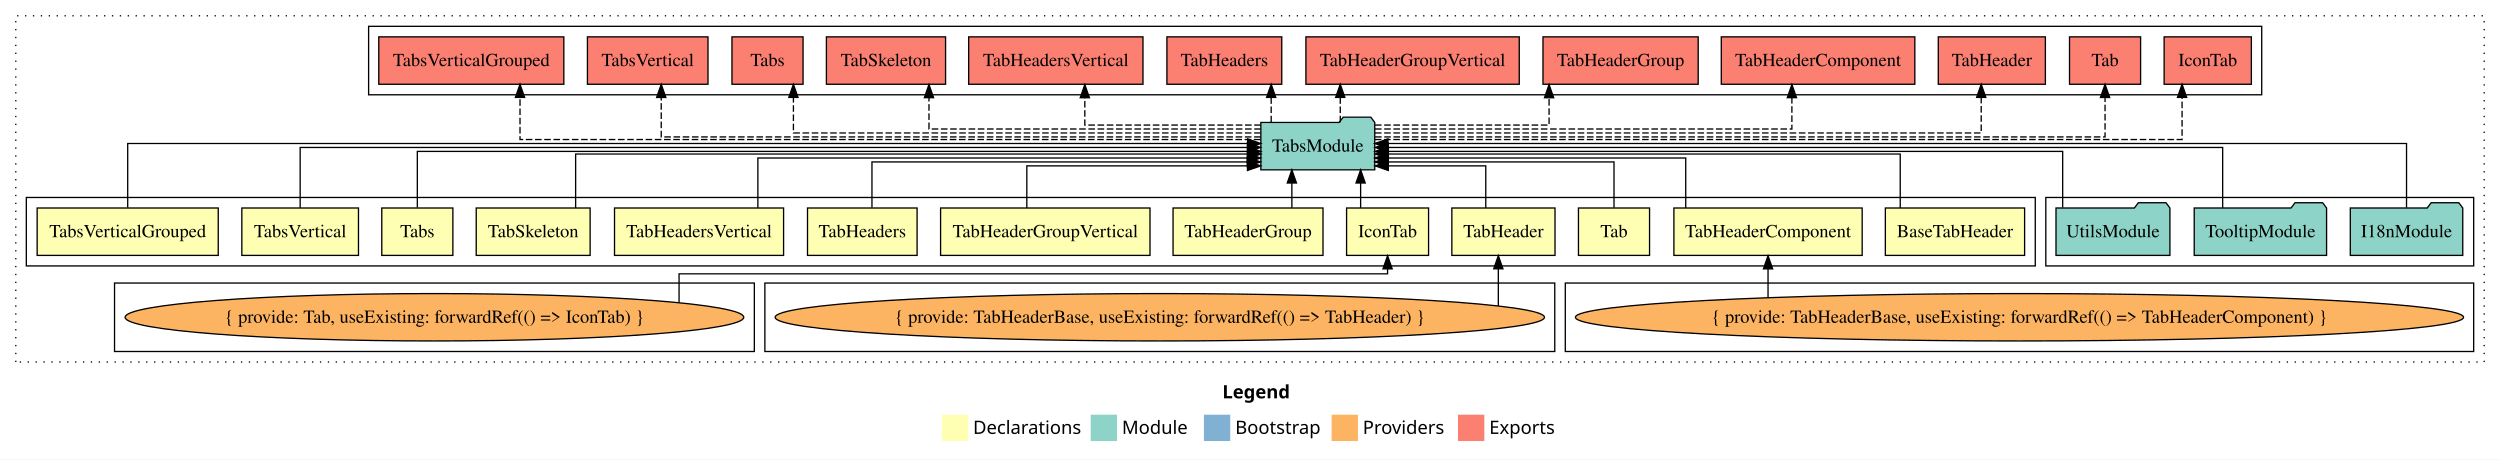
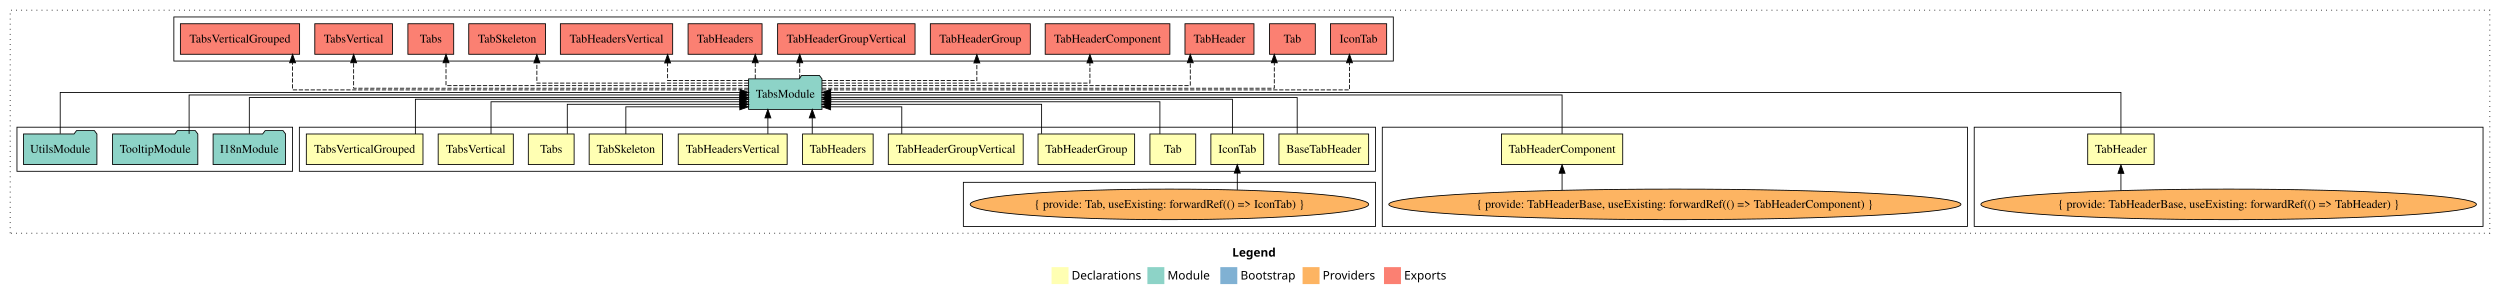
- <svg xmlns="http://www.w3.org/2000/svg" width="1899pt" height="349pt" viewBox="0.00 0.00 1899.00 349.00">
+ <svg xmlns="http://www.w3.org/2000/svg" width="2948pt" height="349pt" viewBox="0.00 0.00 2948.00 349.00">
  <g id="graph0" class="graph" transform="scale(1 1) rotate(0) translate(4 345)">
-     <polygon fill="white" stroke="transparent" points="-4,4 -4,-345 1895,-345 1895,4 -4,4" />
-     <text text-anchor="start" x="924.51" y="-42.4" font-family="Times-12" font-weight="bold" font-size="14.00">Legend</text>
-     <polygon fill="#ffffb3" stroke="transparent" points="711.5,-10 711.5,-30 731.5,-30 731.5,-10 711.5,-10" />
-     <text text-anchor="start" x="735.13" y="-15.4" font-family="Times-12" font-size="14.00">  Declarations</text>
-     <polygon fill="#8dd3c7" stroke="transparent" points="824.5,-10 824.5,-30 844.5,-30 844.5,-10 824.5,-10" />
-     <text text-anchor="start" x="848.23" y="-15.4" font-family="Times-12" font-size="14.00">  Module</text>
-     <polygon fill="#80b1d3" stroke="transparent" points="910.5,-10 910.5,-30 930.5,-30 930.5,-10 910.5,-10" />
-     <text text-anchor="start" x="934.28" y="-15.4" font-family="Times-12" font-size="14.00">  Bootstrap</text>
-     <polygon fill="#fdb462" stroke="transparent" points="1007.5,-10 1007.5,-30 1027.5,-30 1027.5,-10 1007.5,-10" />
-     <text text-anchor="start" x="1031.17" y="-15.4" font-family="Times-12" font-size="14.00">  Providers</text>
-     <polygon fill="#fb8072" stroke="transparent" points="1103.5,-10 1103.5,-30 1123.5,-30 1123.5,-10 1103.5,-10" />
-     <text text-anchor="start" x="1127.23" y="-15.4" font-family="Times-12" font-size="14.00">  Exports</text>
+     <polygon fill="white" stroke="transparent" points="-4,4 -4,-345 2944,-345 2944,4 -4,4" />
+     <text text-anchor="start" x="1449.01" y="-42.4" font-family="Times-12" font-weight="bold" font-size="14.00">Legend</text>
+     <polygon fill="#ffffb3" stroke="transparent" points="1236,-10 1236,-30 1256,-30 1256,-10 1236,-10" />
+     <text text-anchor="start" x="1259.63" y="-15.4" font-family="Times-12" font-size="14.00">  Declarations</text>
+     <polygon fill="#8dd3c7" stroke="transparent" points="1349,-10 1349,-30 1369,-30 1369,-10 1349,-10" />
+     <text text-anchor="start" x="1372.73" y="-15.4" font-family="Times-12" font-size="14.00">  Module</text>
+     <polygon fill="#80b1d3" stroke="transparent" points="1435,-10 1435,-30 1455,-30 1455,-10 1435,-10" />
+     <text text-anchor="start" x="1458.78" y="-15.4" font-family="Times-12" font-size="14.00">  Bootstrap</text>
+     <polygon fill="#fdb462" stroke="transparent" points="1532,-10 1532,-30 1552,-30 1552,-10 1532,-10" />
+     <text text-anchor="start" x="1555.67" y="-15.4" font-family="Times-12" font-size="14.00">  Providers</text>
+     <polygon fill="#fb8072" stroke="transparent" points="1628,-10 1628,-30 1648,-30 1648,-10 1628,-10" />
+     <text text-anchor="start" x="1651.73" y="-15.4" font-family="Times-12" font-size="14.00">  Exports</text>
    <g id="clust1" class="cluster">
-       <polygon fill="none" stroke="black" stroke-dasharray="1,5" points="8,-70 8,-333 1883,-333 1883,-70 8,-70" />
+       <polygon fill="none" stroke="black" stroke-dasharray="1,5" points="8,-70 8,-333 2932,-333 2932,-70 8,-70" />
+     </g>
+     <g id="clust6" class="cluster">
+       <polygon fill="none" stroke="black" points="2324,-78 2324,-195 2924,-195 2924,-78 2324,-78" />
+     </g>
+     <g id="clust17" class="cluster">
+       <polygon fill="none" stroke="black" points="201,-273 201,-325 1639,-325 1639,-273 201,-273" />
+     </g>
+     <g id="clust7" class="cluster">
+       <polygon fill="none" stroke="black" points="1626,-78 1626,-195 2316,-195 2316,-78 1626,-78" />
+     </g>
+     <g id="clust2" class="cluster">
+       <polygon fill="none" stroke="black" points="349,-143 349,-195 1618,-195 1618,-143 349,-143" />
+     </g>
+     <g id="clust4" class="cluster">
+       <polygon fill="none" stroke="black" points="1132,-78 1132,-130 1618,-130 1618,-78 1132,-78" />
    </g>
    <g id="clust16" class="cluster">
-       <polygon fill="none" stroke="black" points="1550,-143 1550,-195 1875,-195 1875,-143 1550,-143" />
-     </g>
-     <g id="clust2" class="cluster">
-       <polygon fill="none" stroke="black" points="16,-143 16,-195 1542,-195 1542,-143 16,-143" />
-     </g>
-     <g id="clust7" class="cluster">
-       <polygon fill="none" stroke="black" points="1185,-78 1185,-130 1875,-130 1875,-78 1185,-78" />
-     </g>
-     <g id="clust17" class="cluster">
-       <polygon fill="none" stroke="black" points="276,-273 276,-325 1714,-325 1714,-273 276,-273" />
-     </g>
-     <g id="clust6" class="cluster">
-       <polygon fill="none" stroke="black" points="577,-78 577,-130 1177,-130 1177,-78 577,-78" />
-     </g>
-     <g id="clust4" class="cluster">
-       <polygon fill="none" stroke="black" points="83,-78 83,-130 569,-130 569,-78 83,-78" />
+       <polygon fill="none" stroke="black" points="16,-143 16,-195 341,-195 341,-143 16,-143" />
    </g>
    <g id="node1" class="node">
-       <polygon fill="#ffffb3" stroke="black" points="1533.89,-187 1428.11,-187 1428.11,-151 1533.89,-151 1533.89,-187" />
-       <text text-anchor="middle" x="1481" y="-164.8" font-family="Times,serif" font-size="14.00">BaseTabHeader</text>
+       <polygon fill="#ffffb3" stroke="black" points="1609.89,-187 1504.11,-187 1504.11,-151 1609.89,-151 1609.89,-187" />
+       <text text-anchor="middle" x="1557" y="-164.8" font-family="Times,serif" font-size="14.00">BaseTabHeader</text>
    </g>
    <g id="node14" class="node">
-       <polygon fill="#8dd3c7" stroke="black" points="1040.26,-252 1037.26,-256 1016.26,-256 1013.26,-252 953.74,-252 953.74,-216 1040.26,-216 1040.26,-252" />
-       <text text-anchor="middle" x="997" y="-229.8" font-family="Times,serif" font-size="14.00">TabsModule</text>
+       <polygon fill="#8dd3c7" stroke="black" points="965.26,-252 962.26,-256 941.26,-256 938.26,-252 878.74,-252 878.74,-216 965.26,-216 965.26,-252" />
+       <text text-anchor="middle" x="922" y="-229.8" font-family="Times,serif" font-size="14.00">TabsModule</text>
    </g>
    <g id="edge1" class="edge">
-       <path fill="none" stroke="black" d="M1439.41,-187.02C1439.41,-204.37 1439.41,-228 1439.41,-228 1439.41,-228 1050.63,-228 1050.63,-228" />
-       <polygon fill="black" stroke="black" points="1050.63,-224.5 1040.63,-228 1050.63,-231.5 1050.63,-224.5" />
+       <path fill="none" stroke="black" d="M1525.65,-187.3C1525.65,-205.27 1525.65,-230 1525.65,-230 1525.65,-230 975.41,-230 975.41,-230" />
+       <polygon fill="black" stroke="black" points="975.41,-226.5 965.41,-230 975.41,-233.5 975.41,-226.5" />
    </g>
    <g id="node2" class="node">
-       <polygon fill="#ffffb3" stroke="black" points="1081.14,-187 1018.86,-187 1018.86,-151 1081.14,-151 1081.14,-187" />
-       <text text-anchor="middle" x="1050" y="-164.8" font-family="Times,serif" font-size="14.00">IconTab</text>
+       <polygon fill="#ffffb3" stroke="black" points="1486.14,-187 1423.86,-187 1423.86,-151 1486.14,-151 1486.14,-187" />
+       <text text-anchor="middle" x="1455" y="-164.8" font-family="Times,serif" font-size="14.00">IconTab</text>
    </g>
    <g id="edge2" class="edge">
-       <path fill="none" stroke="black" d="M1029.53,-187.11C1029.53,-187.11 1029.53,-205.99 1029.53,-205.99" />
-       <polygon fill="black" stroke="black" points="1026.03,-205.99 1029.53,-215.99 1033.03,-205.99 1026.03,-205.99" />
+       <path fill="none" stroke="black" d="M1449.26,-187.02C1449.26,-204.37 1449.26,-228 1449.26,-228 1449.26,-228 975.6,-228 975.6,-228" />
+       <polygon fill="black" stroke="black" points="975.6,-224.5 965.6,-228 975.6,-231.5 975.6,-224.5" />
    </g>
    <g id="node3" class="node">
-       <polygon fill="#ffffb3" stroke="black" points="1249,-187 1195,-187 1195,-151 1249,-151 1249,-187" />
-       <text text-anchor="middle" x="1222" y="-164.8" font-family="Times,serif" font-size="14.00">Tab</text>
+       <polygon fill="#ffffb3" stroke="black" points="1406,-187 1352,-187 1352,-151 1406,-151 1406,-187" />
+       <text text-anchor="middle" x="1379" y="-164.8" font-family="Times,serif" font-size="14.00">Tab</text>
    </g>
    <g id="edge4" class="edge">
-       <path fill="none" stroke="black" d="M1222,-187.24C1222,-202.57 1222,-222 1222,-222 1222,-222 1050.38,-222 1050.38,-222" />
-       <polygon fill="black" stroke="black" points="1050.38,-218.5 1040.38,-222 1050.38,-225.5 1050.38,-218.5" />
+       <path fill="none" stroke="black" d="M1363.75,-187.03C1363.75,-203.4 1363.75,-225 1363.75,-225 1363.75,-225 975.57,-225 975.57,-225" />
+       <polygon fill="black" stroke="black" points="975.57,-221.5 965.57,-225 975.57,-228.5 975.57,-221.5" />
    </g>
    <g id="node4" class="node">
-       <polygon fill="#ffffb3" stroke="black" points="1177.18,-187 1098.82,-187 1098.82,-151 1177.18,-151 1177.18,-187" />
-       <text text-anchor="middle" x="1138" y="-164.8" font-family="Times,serif" font-size="14.00">TabHeader</text>
+       <polygon fill="#ffffb3" stroke="black" points="2536.18,-187 2457.82,-187 2457.82,-151 2536.18,-151 2536.18,-187" />
+       <text text-anchor="middle" x="2497" y="-164.8" font-family="Times,serif" font-size="14.00">TabHeader</text>
    </g>
    <g id="edge5" class="edge">
-       <path fill="none" stroke="black" d="M1124.59,-187.05C1124.59,-201.37 1124.59,-219 1124.59,-219 1124.59,-219 1050.55,-219 1050.55,-219" />
-       <polygon fill="black" stroke="black" points="1050.55,-215.5 1040.55,-219 1050.55,-222.5 1050.55,-215.5" />
+       <path fill="none" stroke="black" d="M2497,-187.31C2497,-207.15 2497,-236 2497,-236 2497,-236 975.36,-236 975.36,-236" />
+       <polygon fill="black" stroke="black" points="975.36,-232.5 965.36,-236 975.36,-239.5 975.36,-232.5" />
    </g>
    <g id="node5" class="node">
-       <polygon fill="#ffffb3" stroke="black" points="1410.51,-187 1267.49,-187 1267.49,-151 1410.51,-151 1410.51,-187" />
-       <text text-anchor="middle" x="1339" y="-164.8" font-family="Times,serif" font-size="14.00">TabHeaderComponent</text>
+       <polygon fill="#ffffb3" stroke="black" points="1909.51,-187 1766.49,-187 1766.49,-151 1909.51,-151 1909.51,-187" />
+       <text text-anchor="middle" x="1838" y="-164.8" font-family="Times,serif" font-size="14.00">TabHeaderComponent</text>
    </g>
    <g id="edge7" class="edge">
-       <path fill="none" stroke="black" d="M1276.48,-187.03C1276.48,-203.4 1276.48,-225 1276.48,-225 1276.48,-225 1050.36,-225 1050.36,-225" />
-       <polygon fill="black" stroke="black" points="1050.36,-221.5 1040.36,-225 1050.36,-228.5 1050.36,-221.5" />
+       <path fill="none" stroke="black" d="M1838,-187.17C1838,-206.09 1838,-233 1838,-233 1838,-233 975.56,-233 975.56,-233" />
+       <polygon fill="black" stroke="black" points="975.56,-229.5 965.56,-233 975.56,-236.5 975.56,-229.5" />
    </g>
    <g id="node6" class="node">
-       <polygon fill="#ffffb3" stroke="black" points="1000.95,-187 887.05,-187 887.05,-151 1000.95,-151 1000.95,-187" />
-       <text text-anchor="middle" x="944" y="-164.8" font-family="Times,serif" font-size="14.00">TabHeaderGroup</text>
+       <polygon fill="#ffffb3" stroke="black" points="1333.95,-187 1220.05,-187 1220.05,-151 1333.95,-151 1333.95,-187" />
+       <text text-anchor="middle" x="1277" y="-164.8" font-family="Times,serif" font-size="14.00">TabHeaderGroup</text>
    </g>
    <g id="edge9" class="edge">
-       <path fill="none" stroke="black" d="M977.3,-187.11C977.3,-187.11 977.3,-205.99 977.3,-205.99" />
-       <polygon fill="black" stroke="black" points="973.8,-205.99 977.3,-215.99 980.8,-205.99 973.8,-205.99" />
+       <path fill="none" stroke="black" d="M1224.26,-187.24C1224.26,-202.57 1224.26,-222 1224.26,-222 1224.26,-222 975.31,-222 975.31,-222" />
+       <polygon fill="black" stroke="black" points="975.31,-218.5 965.31,-222 975.31,-225.5 975.31,-218.5" />
    </g>
    <g id="node7" class="node">
-       <polygon fill="#ffffb3" stroke="black" points="869.53,-187 710.47,-187 710.47,-151 869.53,-151 869.53,-187" />
-       <text text-anchor="middle" x="790" y="-164.8" font-family="Times,serif" font-size="14.00">TabHeaderGroupVertical</text>
+       <polygon fill="#ffffb3" stroke="black" points="1202.53,-187 1043.47,-187 1043.47,-151 1202.53,-151 1202.53,-187" />
+       <text text-anchor="middle" x="1123" y="-164.8" font-family="Times,serif" font-size="14.00">TabHeaderGroupVertical</text>
    </g>
    <g id="edge10" class="edge">
-       <path fill="none" stroke="black" d="M775.97,-187.05C775.97,-201.37 775.97,-219 775.97,-219 775.97,-219 943.59,-219 943.59,-219" />
-       <polygon fill="black" stroke="black" points="943.59,-222.5 953.59,-219 943.59,-215.5 943.59,-222.5" />
+       <path fill="none" stroke="black" d="M1059.38,-187.05C1059.38,-201.37 1059.38,-219 1059.38,-219 1059.38,-219 975.47,-219 975.47,-219" />
+       <polygon fill="black" stroke="black" points="975.47,-215.5 965.47,-219 975.47,-222.5 975.47,-215.5" />
    </g>
    <g id="node8" class="node">
-       <polygon fill="#ffffb3" stroke="black" points="692.62,-187 609.38,-187 609.38,-151 692.62,-151 692.62,-187" />
-       <text text-anchor="middle" x="651" y="-164.8" font-family="Times,serif" font-size="14.00">TabHeaders</text>
+       <polygon fill="#ffffb3" stroke="black" points="1025.62,-187 942.38,-187 942.38,-151 1025.62,-151 1025.62,-187" />
+       <text text-anchor="middle" x="984" y="-164.8" font-family="Times,serif" font-size="14.00">TabHeaders</text>
    </g>
    <g id="edge11" class="edge">
-       <path fill="none" stroke="black" d="M658.34,-187.24C658.34,-202.57 658.34,-222 658.34,-222 658.34,-222 943.42,-222 943.42,-222" />
-       <polygon fill="black" stroke="black" points="943.42,-225.5 953.42,-222 943.42,-218.5 943.42,-225.5" />
+       <path fill="none" stroke="black" d="M953.78,-187.11C953.78,-187.11 953.78,-205.99 953.78,-205.99" />
+       <polygon fill="black" stroke="black" points="950.28,-205.99 953.78,-215.99 957.28,-205.99 950.28,-205.99" />
    </g>
    <g id="node9" class="node">
-       <polygon fill="#ffffb3" stroke="black" points="591.21,-187 462.79,-187 462.79,-151 591.21,-151 591.21,-187" />
-       <text text-anchor="middle" x="527" y="-164.8" font-family="Times,serif" font-size="14.00">TabHeadersVertical</text>
+       <polygon fill="#ffffb3" stroke="black" points="924.21,-187 795.79,-187 795.79,-151 924.21,-151 924.21,-187" />
+       <text text-anchor="middle" x="860" y="-164.8" font-family="Times,serif" font-size="14.00">TabHeadersVertical</text>
    </g>
    <g id="edge12" class="edge">
-       <path fill="none" stroke="black" d="M571.68,-187.03C571.68,-203.4 571.68,-225 571.68,-225 571.68,-225 943.48,-225 943.48,-225" />
-       <polygon fill="black" stroke="black" points="943.48,-228.5 953.48,-225 943.48,-221.5 943.48,-228.5" />
+       <path fill="none" stroke="black" d="M901.49,-187.11C901.49,-187.11 901.49,-205.99 901.49,-205.99" />
+       <polygon fill="black" stroke="black" points="897.99,-205.99 901.49,-215.99 904.99,-205.99 897.99,-205.99" />
    </g>
    <g id="node10" class="node">
-       <polygon fill="#ffffb3" stroke="black" points="444.26,-187 357.74,-187 357.74,-151 444.26,-151 444.26,-187" />
-       <text text-anchor="middle" x="401" y="-164.8" font-family="Times,serif" font-size="14.00">TabSkeleton</text>
+       <polygon fill="#ffffb3" stroke="black" points="777.26,-187 690.74,-187 690.74,-151 777.26,-151 777.26,-187" />
+       <text text-anchor="middle" x="734" y="-164.8" font-family="Times,serif" font-size="14.00">TabSkeleton</text>
    </g>
    <g id="edge13" class="edge">
-       <path fill="none" stroke="black" d="M433.25,-187.02C433.25,-204.37 433.25,-228 433.25,-228 433.25,-228 943.7,-228 943.7,-228" />
-       <polygon fill="black" stroke="black" points="943.7,-231.5 953.7,-228 943.7,-224.5 943.7,-231.5" />
+       <path fill="none" stroke="black" d="M734,-187.05C734,-201.37 734,-219 734,-219 734,-219 868.4,-219 868.4,-219" />
+       <polygon fill="black" stroke="black" points="868.4,-222.5 878.4,-219 868.4,-215.5 868.4,-222.5" />
    </g>
    <g id="node11" class="node">
-       <polygon fill="#ffffb3" stroke="black" points="340,-187 286,-187 286,-151 340,-151 340,-187" />
-       <text text-anchor="middle" x="313" y="-164.8" font-family="Times,serif" font-size="14.00">Tabs</text>
+       <polygon fill="#ffffb3" stroke="black" points="673,-187 619,-187 619,-151 673,-151 673,-187" />
+       <text text-anchor="middle" x="646" y="-164.8" font-family="Times,serif" font-size="14.00">Tabs</text>
    </g>
    <g id="edge14" class="edge">
-       <path fill="none" stroke="black" d="M313,-187.3C313,-205.27 313,-230 313,-230 313,-230 943.69,-230 943.69,-230" />
-       <polygon fill="black" stroke="black" points="943.69,-233.5 953.69,-230 943.69,-226.5 943.69,-233.5" />
+       <path fill="none" stroke="black" d="M664.95,-187.24C664.95,-202.57 664.95,-222 664.95,-222 664.95,-222 868.69,-222 868.69,-222" />
+       <polygon fill="black" stroke="black" points="868.69,-225.5 878.69,-222 868.69,-218.5 868.69,-225.5" />
    </g>
    <g id="node12" class="node">
-       <polygon fill="#ffffb3" stroke="black" points="268.3,-187 179.7,-187 179.7,-151 268.3,-151 268.3,-187" />
-       <text text-anchor="middle" x="224" y="-164.8" font-family="Times,serif" font-size="14.00">TabsVertical</text>
+       <polygon fill="#ffffb3" stroke="black" points="601.3,-187 512.7,-187 512.7,-151 601.3,-151 601.3,-187" />
+       <text text-anchor="middle" x="557" y="-164.8" font-family="Times,serif" font-size="14.00">TabsVertical</text>
    </g>
    <g id="edge15" class="edge">
-       <path fill="none" stroke="black" d="M224,-187.17C224,-206.09 224,-233 224,-233 224,-233 943.5,-233 943.5,-233" />
-       <polygon fill="black" stroke="black" points="943.51,-236.5 953.5,-233 943.5,-229.5 943.51,-236.5" />
+       <path fill="none" stroke="black" d="M575.01,-187.03C575.01,-203.4 575.01,-225 575.01,-225 575.01,-225 868.4,-225 868.4,-225" />
+       <polygon fill="black" stroke="black" points="868.4,-228.5 878.4,-225 868.4,-221.5 868.4,-228.5" />
    </g>
    <g id="node13" class="node">
-       <polygon fill="#ffffb3" stroke="black" points="161.78,-187 24.22,-187 24.22,-151 161.78,-151 161.78,-187" />
-       <text text-anchor="middle" x="93" y="-164.8" font-family="Times,serif" font-size="14.00">TabsVerticalGrouped</text>
+       <polygon fill="#ffffb3" stroke="black" points="494.78,-187 357.22,-187 357.22,-151 494.78,-151 494.78,-187" />
+       <text text-anchor="middle" x="426" y="-164.8" font-family="Times,serif" font-size="14.00">TabsVerticalGrouped</text>
    </g>
    <g id="edge16" class="edge">
-       <path fill="none" stroke="black" d="M93,-187.31C93,-207.15 93,-236 93,-236 93,-236 943.7,-236 943.7,-236" />
-       <polygon fill="black" stroke="black" points="943.7,-239.5 953.7,-236 943.7,-232.5 943.7,-239.5" />
+       <path fill="none" stroke="black" d="M485.82,-187.02C485.82,-204.37 485.82,-228 485.82,-228 485.82,-228 868.58,-228 868.58,-228" />
+       <polygon fill="black" stroke="black" points="868.58,-231.5 878.58,-228 868.58,-224.5 868.58,-231.5" />
    </g>
    <g id="node21" class="node">
-       <polygon fill="#fb8072" stroke="black" points="1706.14,-317 1639.86,-317 1639.86,-281 1706.14,-281 1706.14,-317" />
-       <text text-anchor="middle" x="1673" y="-294.8" font-family="Times,serif" font-size="14.00">IconTab </text>
+       <polygon fill="#fb8072" stroke="black" points="1631.14,-317 1564.86,-317 1564.86,-281 1631.14,-281 1631.14,-317" />
+       <text text-anchor="middle" x="1598" y="-294.8" font-family="Times,serif" font-size="14.00">IconTab </text>
    </g>
    <g id="edge20" class="edge">
-       <path fill="none" stroke="black" stroke-dasharray="5,2" d="M1040.33,-239C1186.67,-239 1653.5,-239 1653.5,-239 1653.5,-239 1653.5,-271 1653.5,-271" />
-       <polygon fill="black" stroke="black" points="1650,-271 1653.5,-281 1657,-271 1650,-271" />
+       <path fill="none" stroke="black" stroke-dasharray="5,2" d="M965.4,-239C1113.12,-239 1587.31,-239 1587.31,-239 1587.31,-239 1587.31,-271 1587.31,-271" />
+       <polygon fill="black" stroke="black" points="1583.81,-271 1587.31,-281 1590.81,-271 1583.81,-271" />
    </g>
    <g id="node22" class="node">
-       <polygon fill="#fb8072" stroke="black" points="1622,-317 1568,-317 1568,-281 1622,-281 1622,-317" />
-       <text text-anchor="middle" x="1595" y="-294.8" font-family="Times,serif" font-size="14.00">Tab </text>
+       <polygon fill="#fb8072" stroke="black" points="1547,-317 1493,-317 1493,-281 1547,-281 1547,-317" />
+       <text text-anchor="middle" x="1520" y="-294.8" font-family="Times,serif" font-size="14.00">Tab </text>
    </g>
    <g id="edge21" class="edge">
-       <path fill="none" stroke="black" stroke-dasharray="5,2" d="M1040.49,-241C1178.1,-241 1595,-241 1595,-241 1595,-241 1595,-270.97 1595,-270.97" />
-       <polygon fill="black" stroke="black" points="1591.5,-270.97 1595,-280.97 1598.5,-270.97 1591.5,-270.97" />
+       <path fill="none" stroke="black" stroke-dasharray="5,2" d="M965.34,-241C1099.45,-241 1498.65,-241 1498.65,-241 1498.65,-241 1498.65,-270.97 1498.65,-270.97" />
+       <polygon fill="black" stroke="black" points="1495.15,-270.97 1498.65,-280.97 1502.15,-270.97 1495.15,-270.97" />
    </g>
    <g id="node23" class="node">
-       <polygon fill="#fb8072" stroke="black" points="1549.68,-317 1468.32,-317 1468.32,-281 1549.68,-281 1549.68,-317" />
-       <text text-anchor="middle" x="1509" y="-294.8" font-family="Times,serif" font-size="14.00">TabHeader </text>
+       <polygon fill="#fb8072" stroke="black" points="1474.68,-317 1393.32,-317 1393.32,-281 1474.68,-281 1474.68,-317" />
+       <text text-anchor="middle" x="1434" y="-294.8" font-family="Times,serif" font-size="14.00">TabHeader </text>
    </g>
    <g id="edge22" class="edge">
-       <path fill="none" stroke="black" stroke-dasharray="5,2" d="M1040.4,-244C1162.64,-244 1500.93,-244 1500.93,-244 1500.93,-244 1500.93,-270.99 1500.93,-270.99" />
-       <polygon fill="black" stroke="black" points="1497.43,-270.99 1500.93,-280.99 1504.43,-270.99 1497.43,-270.99" />
+       <path fill="none" stroke="black" stroke-dasharray="5,2" d="M965.65,-244C1083.54,-244 1399.58,-244 1399.58,-244 1399.58,-244 1399.58,-270.99 1399.58,-270.99" />
+       <polygon fill="black" stroke="black" points="1396.08,-270.99 1399.58,-280.99 1403.08,-270.99 1396.08,-270.99" />
    </g>
    <g id="node24" class="node">
-       <polygon fill="#fb8072" stroke="black" points="1450.51,-317 1303.49,-317 1303.49,-281 1450.51,-281 1450.51,-317" />
-       <text text-anchor="middle" x="1377" y="-294.8" font-family="Times,serif" font-size="14.00">TabHeaderComponent </text>
+       <polygon fill="#fb8072" stroke="black" points="1375.51,-317 1228.49,-317 1228.49,-281 1375.51,-281 1375.51,-317" />
+       <text text-anchor="middle" x="1302" y="-294.8" font-family="Times,serif" font-size="14.00">TabHeaderComponent </text>
    </g>
    <g id="edge23" class="edge">
-       <path fill="none" stroke="black" stroke-dasharray="5,2" d="M1040.44,-247C1136.22,-247 1357.12,-247 1357.12,-247 1357.12,-247 1357.12,-270.81 1357.12,-270.81" />
-       <polygon fill="black" stroke="black" points="1353.63,-270.81 1357.12,-280.81 1360.63,-270.81 1353.63,-270.81" />
+       <path fill="none" stroke="black" stroke-dasharray="5,2" d="M965.33,-247C1060.88,-247 1281.23,-247 1281.23,-247 1281.23,-247 1281.23,-270.81 1281.23,-270.81" />
+       <polygon fill="black" stroke="black" points="1277.73,-270.81 1281.23,-280.81 1284.73,-270.81 1277.73,-270.81" />
    </g>
    <g id="node25" class="node">
-       <polygon fill="#fb8072" stroke="black" points="1285.95,-317 1168.05,-317 1168.05,-281 1285.95,-281 1285.95,-317" />
-       <text text-anchor="middle" x="1227" y="-294.8" font-family="Times,serif" font-size="14.00">TabHeaderGroup </text>
+       <polygon fill="#fb8072" stroke="black" points="1210.95,-317 1093.05,-317 1093.05,-281 1210.95,-281 1210.95,-317" />
+       <text text-anchor="middle" x="1152" y="-294.8" font-family="Times,serif" font-size="14.00">TabHeaderGroup </text>
    </g>
    <g id="edge24" class="edge">
-       <path fill="none" stroke="black" stroke-dasharray="5,2" d="M1040.43,-250C1092.45,-250 1172.68,-250 1172.68,-250 1172.68,-250 1172.68,-270.75 1172.68,-270.75" />
-       <polygon fill="black" stroke="black" points="1169.18,-270.75 1172.68,-280.75 1176.18,-270.75 1169.18,-270.75" />
+       <path fill="none" stroke="black" stroke-dasharray="5,2" d="M965.29,-250C1030.88,-250 1147.9,-250 1147.9,-250 1147.9,-250 1147.9,-270.75 1147.9,-270.75" />
+       <polygon fill="black" stroke="black" points="1144.4,-270.75 1147.9,-280.75 1151.4,-270.75 1144.4,-270.75" />
    </g>
    <g id="node26" class="node">
-       <polygon fill="#fb8072" stroke="black" points="1150.03,-317 987.97,-317 987.97,-281 1150.03,-281 1150.03,-317" />
-       <text text-anchor="middle" x="1069" y="-294.8" font-family="Times,serif" font-size="14.00">TabHeaderGroupVertical </text>
+       <polygon fill="#fb8072" stroke="black" points="1075.03,-317 912.97,-317 912.97,-281 1075.03,-281 1075.03,-317" />
+       <text text-anchor="middle" x="994" y="-294.8" font-family="Times,serif" font-size="14.00">TabHeaderGroupVertical </text>
    </g>
    <g id="edge25" class="edge">
-       <path fill="none" stroke="black" stroke-dasharray="5,2" d="M1014.06,-252.11C1014.06,-252.11 1014.06,-270.99 1014.06,-270.99" />
-       <polygon fill="black" stroke="black" points="1010.56,-270.99 1014.06,-280.99 1017.56,-270.99 1010.56,-270.99" />
+       <path fill="none" stroke="black" stroke-dasharray="5,2" d="M939.06,-252.11C939.06,-252.11 939.06,-270.99 939.06,-270.99" />
+       <polygon fill="black" stroke="black" points="935.56,-270.99 939.06,-280.99 942.56,-270.99 935.56,-270.99" />
    </g>
    <g id="node27" class="node">
-       <polygon fill="#fb8072" stroke="black" points="969.62,-317 882.38,-317 882.38,-281 969.62,-281 969.62,-317" />
-       <text text-anchor="middle" x="926" y="-294.8" font-family="Times,serif" font-size="14.00">TabHeaders </text>
+       <polygon fill="#fb8072" stroke="black" points="894.62,-317 807.38,-317 807.38,-281 894.62,-281 894.62,-317" />
+       <text text-anchor="middle" x="851" y="-294.8" font-family="Times,serif" font-size="14.00">TabHeaders </text>
    </g>
    <g id="edge26" class="edge">
-       <path fill="none" stroke="black" stroke-dasharray="5,2" d="M961.59,-252.11C961.59,-252.11 961.59,-270.99 961.59,-270.99" />
-       <polygon fill="black" stroke="black" points="958.09,-270.99 961.59,-280.99 965.09,-270.99 958.09,-270.99" />
+       <path fill="none" stroke="black" stroke-dasharray="5,2" d="M886.59,-252.11C886.59,-252.11 886.59,-270.99 886.59,-270.99" />
+       <polygon fill="black" stroke="black" points="883.09,-270.99 886.59,-280.99 890.09,-270.99 883.09,-270.99" />
    </g>
    <g id="node28" class="node">
-       <polygon fill="#fb8072" stroke="black" points="864.21,-317 731.79,-317 731.79,-281 864.21,-281 864.21,-317" />
-       <text text-anchor="middle" x="798" y="-294.8" font-family="Times,serif" font-size="14.00">TabHeadersVertical </text>
+       <polygon fill="#fb8072" stroke="black" points="789.21,-317 656.79,-317 656.79,-281 789.21,-281 789.21,-317" />
+       <text text-anchor="middle" x="723" y="-294.8" font-family="Times,serif" font-size="14.00">TabHeadersVertical </text>
    </g>
    <g id="edge27" class="edge">
-       <path fill="none" stroke="black" stroke-dasharray="5,2" d="M953.71,-250C901.32,-250 820.03,-250 820.03,-250 820.03,-250 820.03,-270.75 820.03,-270.75" />
-       <polygon fill="black" stroke="black" points="816.53,-270.75 820.03,-280.75 823.53,-270.75 816.53,-270.75" />
+       <path fill="none" stroke="black" stroke-dasharray="5,2" d="M878.48,-250C837.78,-250 783.24,-250 783.24,-250 783.24,-250 783.24,-270.75 783.24,-270.75" />
+       <polygon fill="black" stroke="black" points="779.74,-270.75 783.24,-280.75 786.74,-270.75 779.74,-270.75" />
    </g>
    <g id="node29" class="node">
-       <polygon fill="#fb8072" stroke="black" points="714.26,-317 623.74,-317 623.74,-281 714.26,-281 714.26,-317" />
-       <text text-anchor="middle" x="669" y="-294.8" font-family="Times,serif" font-size="14.00">TabSkeleton </text>
+       <polygon fill="#fb8072" stroke="black" points="639.26,-317 548.74,-317 548.74,-281 639.26,-281 639.26,-317" />
+       <text text-anchor="middle" x="594" y="-294.8" font-family="Times,serif" font-size="14.00">TabSkeleton </text>
    </g>
    <g id="edge28" class="edge">
-       <path fill="none" stroke="black" stroke-dasharray="5,2" d="M953.74,-247C871.7,-247 701.65,-247 701.65,-247 701.65,-247 701.65,-270.81 701.65,-270.81" />
-       <polygon fill="black" stroke="black" points="698.15,-270.81 701.65,-280.81 705.15,-270.81 698.15,-270.81" />
+       <path fill="none" stroke="black" stroke-dasharray="5,2" d="M878.46,-247C796.86,-247 629.07,-247 629.07,-247 629.07,-247 629.07,-270.81 629.07,-270.81" />
+       <polygon fill="black" stroke="black" points="625.57,-270.81 629.07,-280.81 632.57,-270.81 625.57,-270.81" />
    </g>
    <g id="node30" class="node">
-       <polygon fill="#fb8072" stroke="black" points="606,-317 552,-317 552,-281 606,-281 606,-317" />
-       <text text-anchor="middle" x="579" y="-294.8" font-family="Times,serif" font-size="14.00">Tabs </text>
+       <polygon fill="#fb8072" stroke="black" points="531,-317 477,-317 477,-281 531,-281 531,-317" />
+       <text text-anchor="middle" x="504" y="-294.8" font-family="Times,serif" font-size="14.00">Tabs </text>
    </g>
    <g id="edge29" class="edge">
-       <path fill="none" stroke="black" stroke-dasharray="5,2" d="M953.61,-244C850.38,-244 598.68,-244 598.68,-244 598.68,-244 598.68,-270.99 598.68,-270.99" />
-       <polygon fill="black" stroke="black" points="595.18,-270.99 598.68,-280.99 602.18,-270.99 595.18,-270.99" />
+       <path fill="none" stroke="black" stroke-dasharray="5,2" d="M878.42,-244C774.73,-244 521.93,-244 521.93,-244 521.93,-244 521.93,-270.99 521.93,-270.99" />
+       <polygon fill="black" stroke="black" points="518.43,-270.99 521.93,-280.99 525.43,-270.99 518.43,-270.99" />
    </g>
    <g id="node31" class="node">
-       <polygon fill="#fb8072" stroke="black" points="533.79,-317 442.21,-317 442.21,-281 533.79,-281 533.79,-317" />
-       <text text-anchor="middle" x="488" y="-294.8" font-family="Times,serif" font-size="14.00">TabsVertical </text>
+       <polygon fill="#fb8072" stroke="black" points="458.79,-317 367.21,-317 367.21,-281 458.79,-281 458.79,-317" />
+       <text text-anchor="middle" x="413" y="-294.8" font-family="Times,serif" font-size="14.00">TabsVertical </text>
    </g>
    <g id="edge30" class="edge">
-       <path fill="none" stroke="black" stroke-dasharray="5,2" d="M953.61,-241C832.28,-241 498.27,-241 498.27,-241 498.27,-241 498.27,-270.97 498.27,-270.97" />
-       <polygon fill="black" stroke="black" points="494.77,-270.97 498.27,-280.97 501.77,-270.97 494.77,-270.97" />
+       <path fill="none" stroke="black" stroke-dasharray="5,2" d="M878.6,-241C755.51,-241 413,-241 413,-241 413,-241 413,-270.97 413,-270.97" />
+       <polygon fill="black" stroke="black" points="409.5,-270.97 413,-280.97 416.5,-270.97 409.5,-270.97" />
    </g>
    <g id="node32" class="node">
-       <polygon fill="#fb8072" stroke="black" points="424.28,-317 283.72,-317 283.72,-281 424.28,-281 424.28,-317" />
-       <text text-anchor="middle" x="354" y="-294.8" font-family="Times,serif" font-size="14.00">TabsVerticalGrouped </text>
+       <polygon fill="#fb8072" stroke="black" points="349.28,-317 208.72,-317 208.72,-281 349.28,-281 349.28,-317" />
+       <text text-anchor="middle" x="279" y="-294.8" font-family="Times,serif" font-size="14.00">TabsVerticalGrouped </text>
    </g>
    <g id="edge31" class="edge">
-       <path fill="none" stroke="black" stroke-dasharray="5,2" d="M953.42,-239C814.47,-239 391,-239 391,-239 391,-239 391,-271 391,-271" />
-       <polygon fill="black" stroke="black" points="387.5,-271 391,-281 394.5,-271 387.5,-271" />
+       <path fill="none" stroke="black" stroke-dasharray="5,2" d="M878.33,-239C743.21,-239 341,-239 341,-239 341,-239 341,-271 341,-271" />
+       <polygon fill="black" stroke="black" points="337.5,-271 341,-281 344.5,-271 337.5,-271" />
    </g>
    <g id="node15" class="node">
-       <ellipse fill="#fdb462" stroke="black" cx="326" cy="-104" rx="234.97" ry="18" />
-       <text text-anchor="middle" x="326" y="-99.8" font-family="Times,serif" font-size="14.00">{ provide: Tab, useExisting: forwardRef(() =&gt; IconTab) }</text>
+       <ellipse fill="#fdb462" stroke="black" cx="1375" cy="-104" rx="234.97" ry="18" />
+       <text text-anchor="middle" x="1375" y="-99.8" font-family="Times,serif" font-size="14.00">{ provide: Tab, useExisting: forwardRef(() =&gt; IconTab) }</text>
    </g>
    <g id="edge3" class="edge">
-       <path fill="none" stroke="black" d="M511.82,-115.17C511.82,-124.75 511.82,-137 511.82,-137 511.82,-137 1050,-137 1050,-137 1050,-137 1050,-140.76 1050,-140.76" />
-       <polygon fill="black" stroke="black" points="1046.5,-140.76 1050,-150.76 1053.5,-140.76 1046.5,-140.76" />
+       <path fill="none" stroke="black" d="M1455,-121.08C1455,-121.08 1455,-140.9 1455,-140.9" />
+       <polygon fill="black" stroke="black" points="1451.5,-140.9 1455,-150.9 1458.5,-140.9 1451.5,-140.9" />
    </g>
    <g id="node16" class="node">
-       <ellipse fill="#fdb462" stroke="black" cx="877" cy="-104" rx="292.19" ry="18" />
-       <text text-anchor="middle" x="877" y="-99.8" font-family="Times,serif" font-size="14.00">{ provide: TabHeaderBase, useExisting: forwardRef(() =&gt; TabHeader) }</text>
+       <ellipse fill="#fdb462" stroke="black" cx="2624" cy="-104" rx="292.19" ry="18" />
+       <text text-anchor="middle" x="2624" y="-99.8" font-family="Times,serif" font-size="14.00">{ provide: TabHeaderBase, useExisting: forwardRef(() =&gt; TabHeader) }</text>
    </g>
    <g id="edge6" class="edge">
-       <path fill="none" stroke="black" d="M1134.13,-112.77C1134.13,-112.77 1134.13,-140.8 1134.13,-140.8" />
-       <polygon fill="black" stroke="black" points="1130.63,-140.8 1134.13,-150.8 1137.63,-140.8 1130.63,-140.8" />
+       <path fill="none" stroke="black" d="M2497,-120.4C2497,-120.4 2497,-140.54 2497,-140.54" />
+       <polygon fill="black" stroke="black" points="2493.5,-140.54 2497,-150.54 2500.5,-140.54 2493.5,-140.54" />
    </g>
    <g id="node17" class="node">
-       <ellipse fill="#fdb462" stroke="black" cx="1530" cy="-104" rx="337.32" ry="18" />
-       <text text-anchor="middle" x="1530" y="-99.8" font-family="Times,serif" font-size="14.00">{ provide: TabHeaderBase, useExisting: forwardRef(() =&gt; TabHeaderComponent) }</text>
+       <ellipse fill="#fdb462" stroke="black" cx="1971" cy="-104" rx="337.32" ry="18" />
+       <text text-anchor="middle" x="1971" y="-99.8" font-family="Times,serif" font-size="14.00">{ provide: TabHeaderBase, useExisting: forwardRef(() =&gt; TabHeaderComponent) }</text>
    </g>
    <g id="edge8" class="edge">
-       <path fill="none" stroke="black" d="M1339,-119.08C1339,-119.08 1339,-140.76 1339,-140.76" />
-       <polygon fill="black" stroke="black" points="1335.5,-140.76 1339,-150.76 1342.5,-140.76 1335.5,-140.76" />
+       <path fill="none" stroke="black" d="M1838,-120.74C1838,-120.74 1838,-140.72 1838,-140.72" />
+       <polygon fill="black" stroke="black" points="1834.5,-140.72 1838,-150.72 1841.5,-140.72 1834.5,-140.72" />
    </g>
    <g id="node18" class="node">
-       <polygon fill="#8dd3c7" stroke="black" points="1866.71,-187 1863.71,-191 1842.71,-191 1839.71,-187 1781.29,-187 1781.29,-151 1866.71,-151 1866.71,-187" />
-       <text text-anchor="middle" x="1824" y="-164.8" font-family="Times,serif" font-size="14.00">I18nModule</text>
+       <polygon fill="#8dd3c7" stroke="black" points="332.71,-187 329.71,-191 308.71,-191 305.71,-187 247.29,-187 247.29,-151 332.71,-151 332.71,-187" />
+       <text text-anchor="middle" x="290" y="-164.8" font-family="Times,serif" font-size="14.00">I18nModule</text>
    </g>
    <g id="edge17" class="edge">
-       <path fill="none" stroke="black" d="M1824,-187.31C1824,-207.15 1824,-236 1824,-236 1824,-236 1050.3,-236 1050.3,-236" />
-       <polygon fill="black" stroke="black" points="1050.3,-232.5 1040.3,-236 1050.3,-239.5 1050.3,-232.5" />
+       <path fill="none" stroke="black" d="M290,-187.3C290,-205.27 290,-230 290,-230 290,-230 868.56,-230 868.56,-230" />
+       <polygon fill="black" stroke="black" points="868.56,-233.5 878.56,-230 868.56,-226.5 868.56,-233.5" />
    </g>
    <g id="node19" class="node">
-       <polygon fill="#8dd3c7" stroke="black" points="1763.27,-187 1760.27,-191 1739.27,-191 1736.27,-187 1662.73,-187 1662.73,-151 1763.27,-151 1763.27,-187" />
-       <text text-anchor="middle" x="1713" y="-164.8" font-family="Times,serif" font-size="14.00">TooltipModule</text>
+       <polygon fill="#8dd3c7" stroke="black" points="229.27,-187 226.27,-191 205.27,-191 202.27,-187 128.73,-187 128.73,-151 229.27,-151 229.27,-187" />
+       <text text-anchor="middle" x="179" y="-164.8" font-family="Times,serif" font-size="14.00">TooltipModule</text>
    </g>
    <g id="edge18" class="edge">
-       <path fill="none" stroke="black" d="M1684.34,-187.17C1684.34,-206.09 1684.34,-233 1684.34,-233 1684.34,-233 1050.52,-233 1050.52,-233" />
-       <polygon fill="black" stroke="black" points="1050.52,-229.5 1040.52,-233 1050.52,-236.5 1050.52,-229.5" />
+       <path fill="none" stroke="black" d="M219,-187.17C219,-206.09 219,-233 219,-233 219,-233 868.55,-233 868.55,-233" />
+       <polygon fill="black" stroke="black" points="868.55,-236.5 878.55,-233 868.55,-229.5 868.55,-236.5" />
    </g>
    <g id="node20" class="node">
-       <polygon fill="#8dd3c7" stroke="black" points="1644.27,-187 1641.27,-191 1620.27,-191 1617.27,-187 1557.73,-187 1557.73,-151 1644.27,-151 1644.27,-187" />
-       <text text-anchor="middle" x="1601" y="-164.8" font-family="Times,serif" font-size="14.00">UtilsModule</text>
+       <polygon fill="#8dd3c7" stroke="black" points="110.27,-187 107.27,-191 86.27,-191 83.27,-187 23.73,-187 23.73,-151 110.27,-151 110.27,-187" />
+       <text text-anchor="middle" x="67" y="-164.8" font-family="Times,serif" font-size="14.00">UtilsModule</text>
    </g>
    <g id="edge19" class="edge">
-       <path fill="none" stroke="black" d="M1562.81,-187.3C1562.81,-205.27 1562.81,-230 1562.81,-230 1562.81,-230 1050.46,-230 1050.46,-230" />
-       <polygon fill="black" stroke="black" points="1050.46,-226.5 1040.46,-230 1050.46,-233.5 1050.46,-226.5" />
+       <path fill="none" stroke="black" d="M67,-187.31C67,-207.15 67,-236 67,-236 67,-236 868.72,-236 868.72,-236" />
+       <polygon fill="black" stroke="black" points="868.72,-239.5 878.72,-236 868.72,-232.5 868.72,-239.5" />
    </g>
  </g>
</svg>
